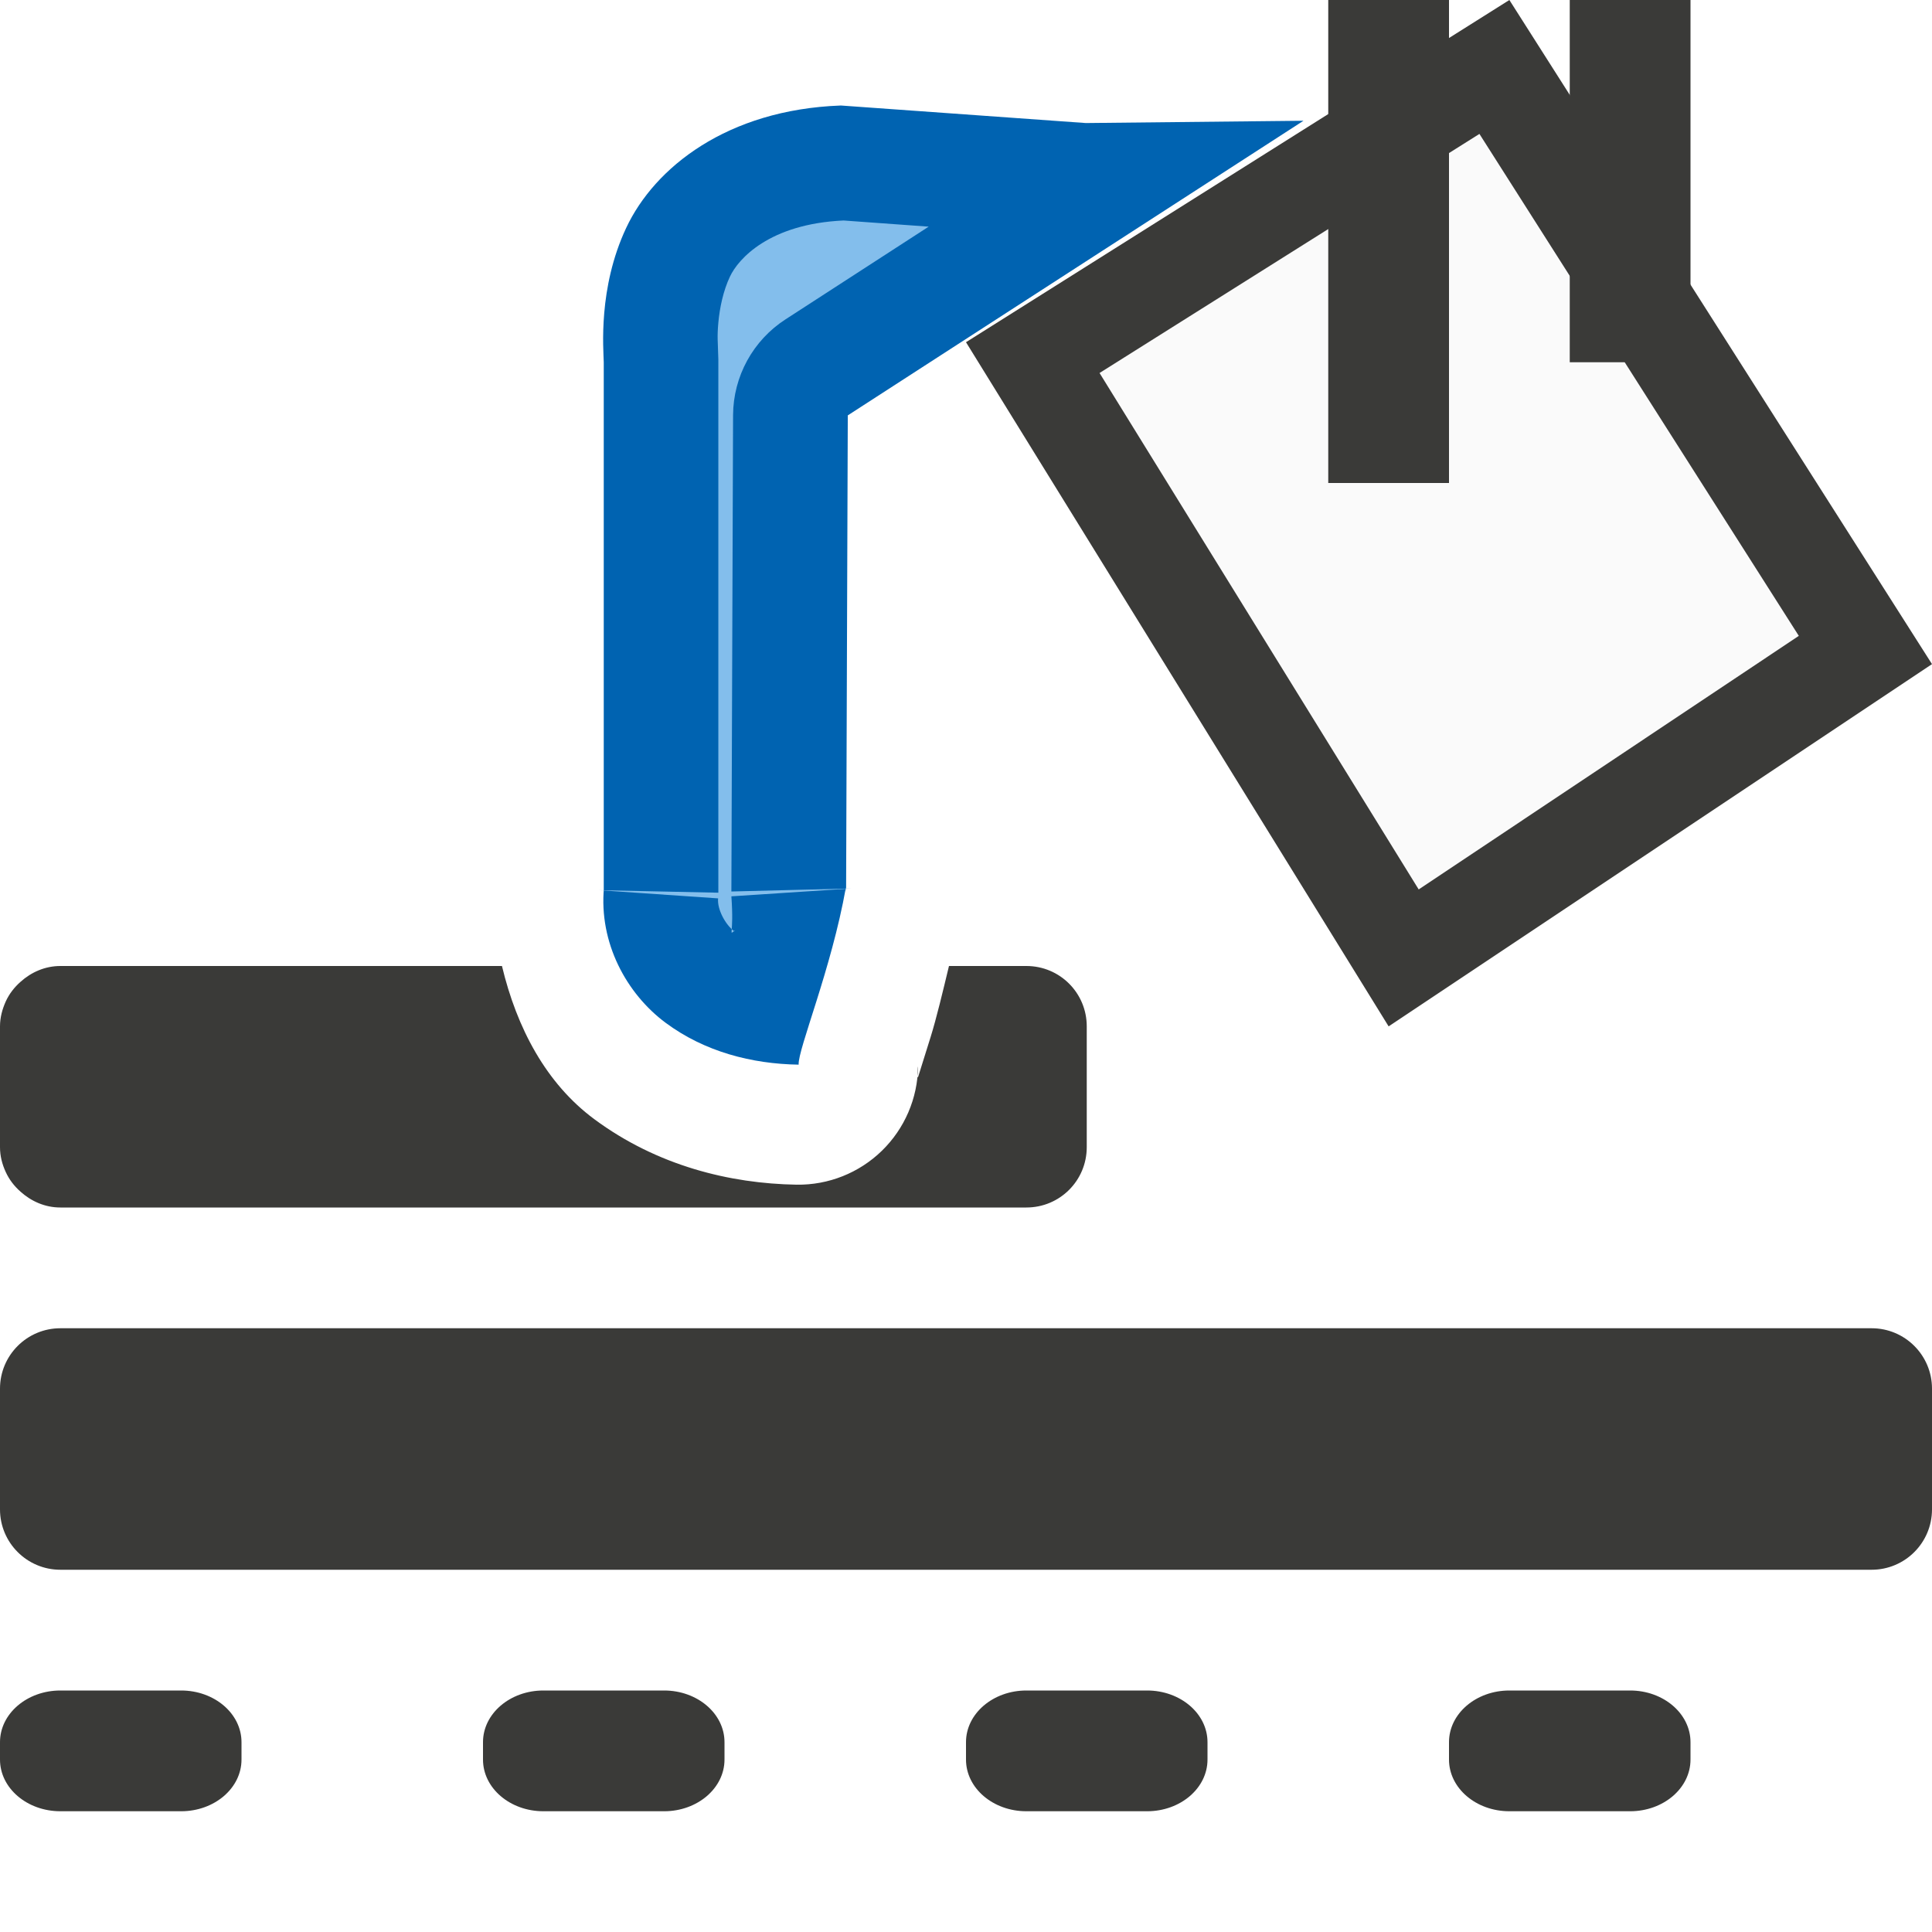
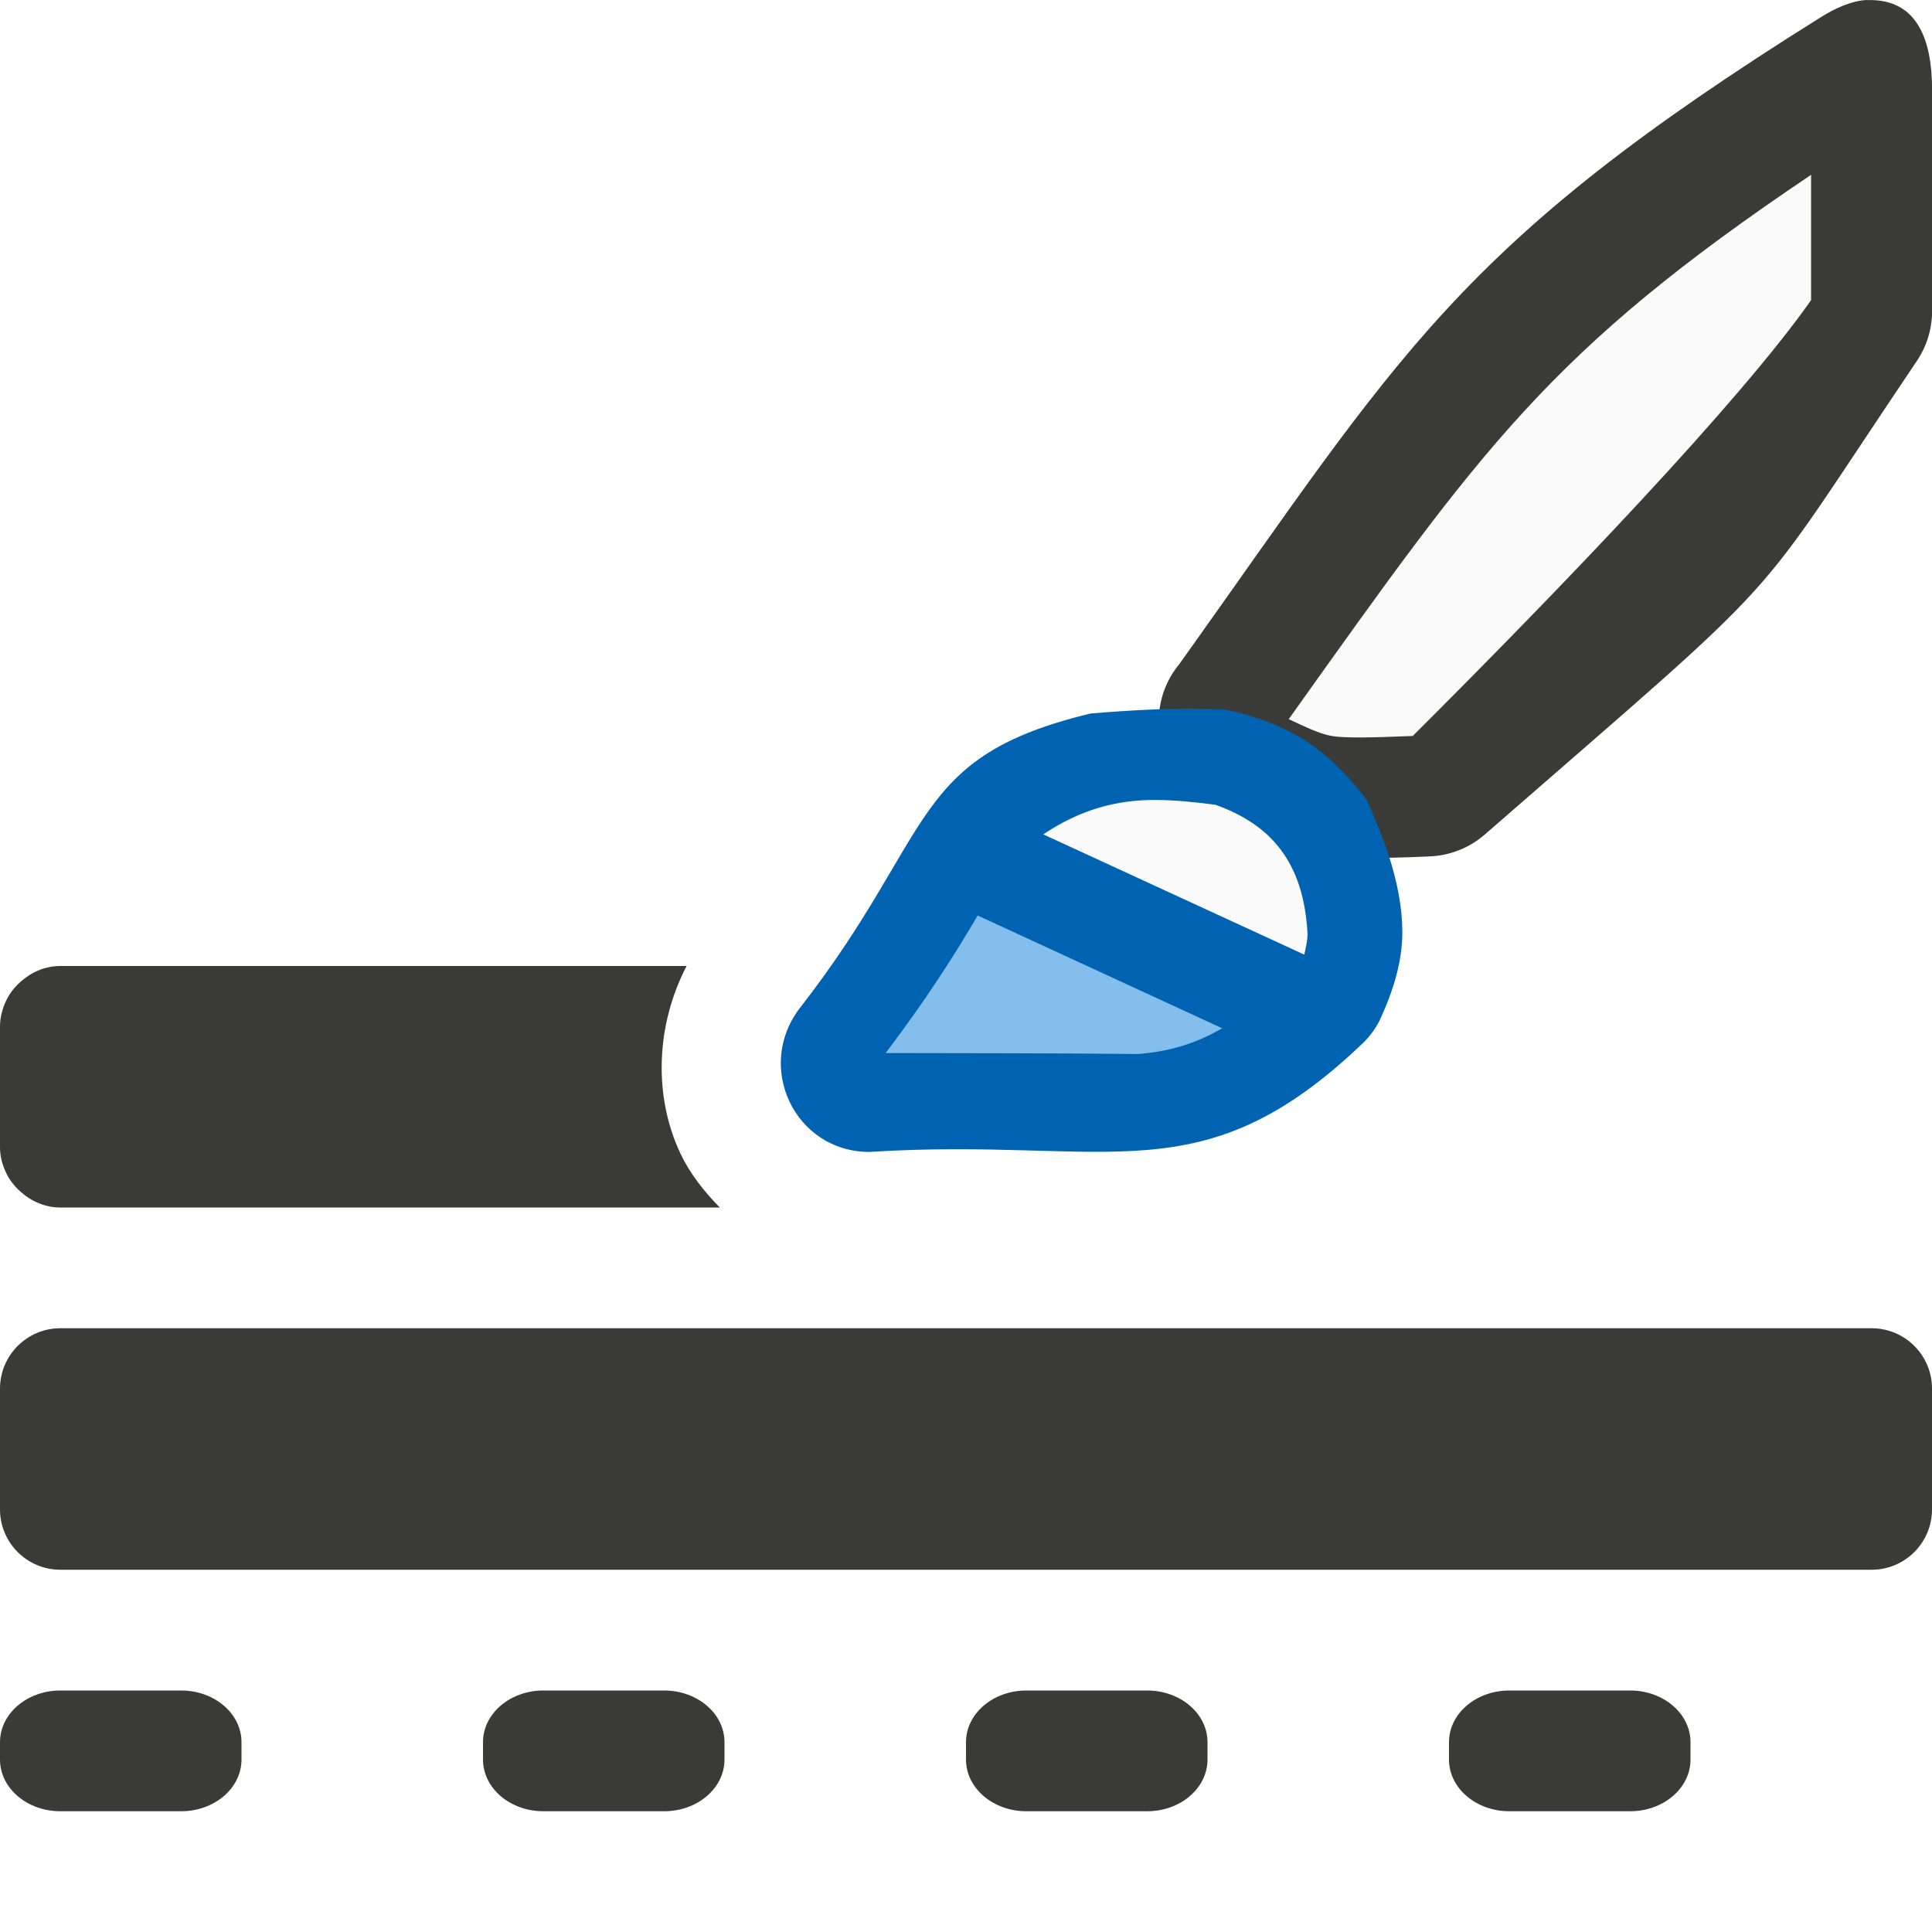
<svg xmlns="http://www.w3.org/2000/svg" viewBox="0 0 16 16">
- /&amp;gt;<g fill="#3a3a38">
-     <path d="m.5 8c-.128 0-.242.052-.33.131-.052.046-.094.1-.123.164-.028.063-.047.131-.047.205v.26.48.26c0 .074.018.142.047.205.029.064.071.118.123.164.088.079.202.131.33.131h8c.277 0 .5-.223.5-.5v-1c0-.277-.223-.5-.5-.5h-.641c-.051.212-.104.434-.152.588-.044.139-.081.257-.102.326-.011.038-.007-.069-.002-.082a.991.991 0 0 1 -1.006.979c-.551-.009-1.154-.156-1.676-.543-.399-.296-.641-.754-.764-1.268z" />
+ 
+ /&amp;amp;gt;<g fill="#3a3a38">
+     <path d="m.5 8c-.128 0-.242.052-.33.131-.052.046-.094.1-.123.164-.028.063-.047.131-.047.205v.26.48.26c0 .074.018.142.047.205.029.064.071.118.123.164.088.079.202.131.33.131h5.461c-.131-.134-.246-.279-.324-.443-.224-.47-.21-1.057.049-1.557z" />
    <rect height="1" rx=".5" ry=".428" width="2" y="14" />
    <rect height="1" rx=".5" ry=".428" width="2" x="4" y="14" />
    <rect height="1" rx=".5" ry=".428" width="2" x="8" y="14" />
    <rect height="1" rx=".5" ry=".428" width="2" x="12" y="14" />
    <rect height="2" rx=".5" width="16" y="11" />
  </g>
-   <g transform="translate(-.000001 -4.5)">
-     <path d="m10.795 5.5-1.803.019-2.025-.145h-.008c-.936.035-1.538.512-1.773 1.013-.235.5-.188 1.006-.186 1.113v4.392l.002-.043c-.044.459.187.881.51 1.121s.714.341 1.102.347c-.007-.127.271-.79.391-1.466l.002.035.014-3.946z" fill="#0063b1" />
-     <g fill="#fafafa">
-       <path d="m8 7.334 3.5 5.666 4.5-3-3.5-5.5z" fill="#3a3a38" />
-       <path d="m12.252 5.609-3.146 1.98 2.643 4.277 3.148-2.1z" fill="#fafafa" />
-     </g>
-     <path d="m6.986 6.326c-.616.028-.873.319-.941.465-.055.116-.085.258-.096.381s-.004.148 0 .305a.95.95 0 0 1 0 .023v4.393l-.99-.021.988.068c-.009.091.062.219.131.27.001.001.003.001.004.002.002-.002.004-.006.006-.008-.059.042-.007.048-.031-.281l.996-.065-.996.025.014-3.945a.95.95 0 0 1 .434-.793l1.186-.768z" fill="#83beec" />
-   </g>
-   <g fill="none" stroke="#3a3a38">
-     <path d="m13.5 0v3" />
-     <path d="m11.5 0v4" />
+   <g stroke-width=".733" transform="translate(-.233366 -.066173)">
+     <path d="m15.699.066c-.13.004-.272.071-.382.14-3.034 1.896-3.484 2.793-5.317 5.36-.155.186-.208.436-.142.669.091.321.043.43.535.658.492.228.755.311 1.689.265.165-.008.322-.072.447-.18 2.621-2.285 2.137-1.784 3.58-3.924.081-.121.125-.264.125-.41v-1.833c-0-.413-.121-.756-.534-.744z" fill="#3a3a38" />
+     <path d="m15.232 1.514c-2.172 1.46-2.722 2.257-4.326 4.508.143.066.255.122.355.139.11.019.34.014.672 0 1.238-1.234 2.707-2.766 3.299-3.609z" fill="#fafafa" />
+     <path d="m9.802 5.941c-.192.007-.377.021-.536.034-1.508.362-1.274.981-2.406 2.436-.379.488-.045 1.194.573 1.195 1.989-.127 2.743.388 4.091-.905.053-.052.097-.112.132-.178.12-.258.192-.501.191-.742-.003-.417-.17-.806-.295-1.09-.324-.426-.645-.638-1.176-.749-.183-.009-.381-.009-.573-.001z" fill="#0063b1" />
+     <path d="m8.33 7.648c-.169.288-.398.658-.762 1.139.496.001 1.468.001 2.092.008.264-.022.469-.084.695-.213z" fill="#83beec" />
+     <path d="m9.812 6.691c-.335-.003-.635.082-.939.285l2.162.996c.015-.065.027-.128.027-.168v-.002c-.016-.304-.094-.531-.225-.703-.129-.17-.312-.288-.541-.369-.001-0-.003 0-.004 0-.17-.022-.329-.038-.48-.039z" fill="#fafafa" />
  </g>
</svg>
